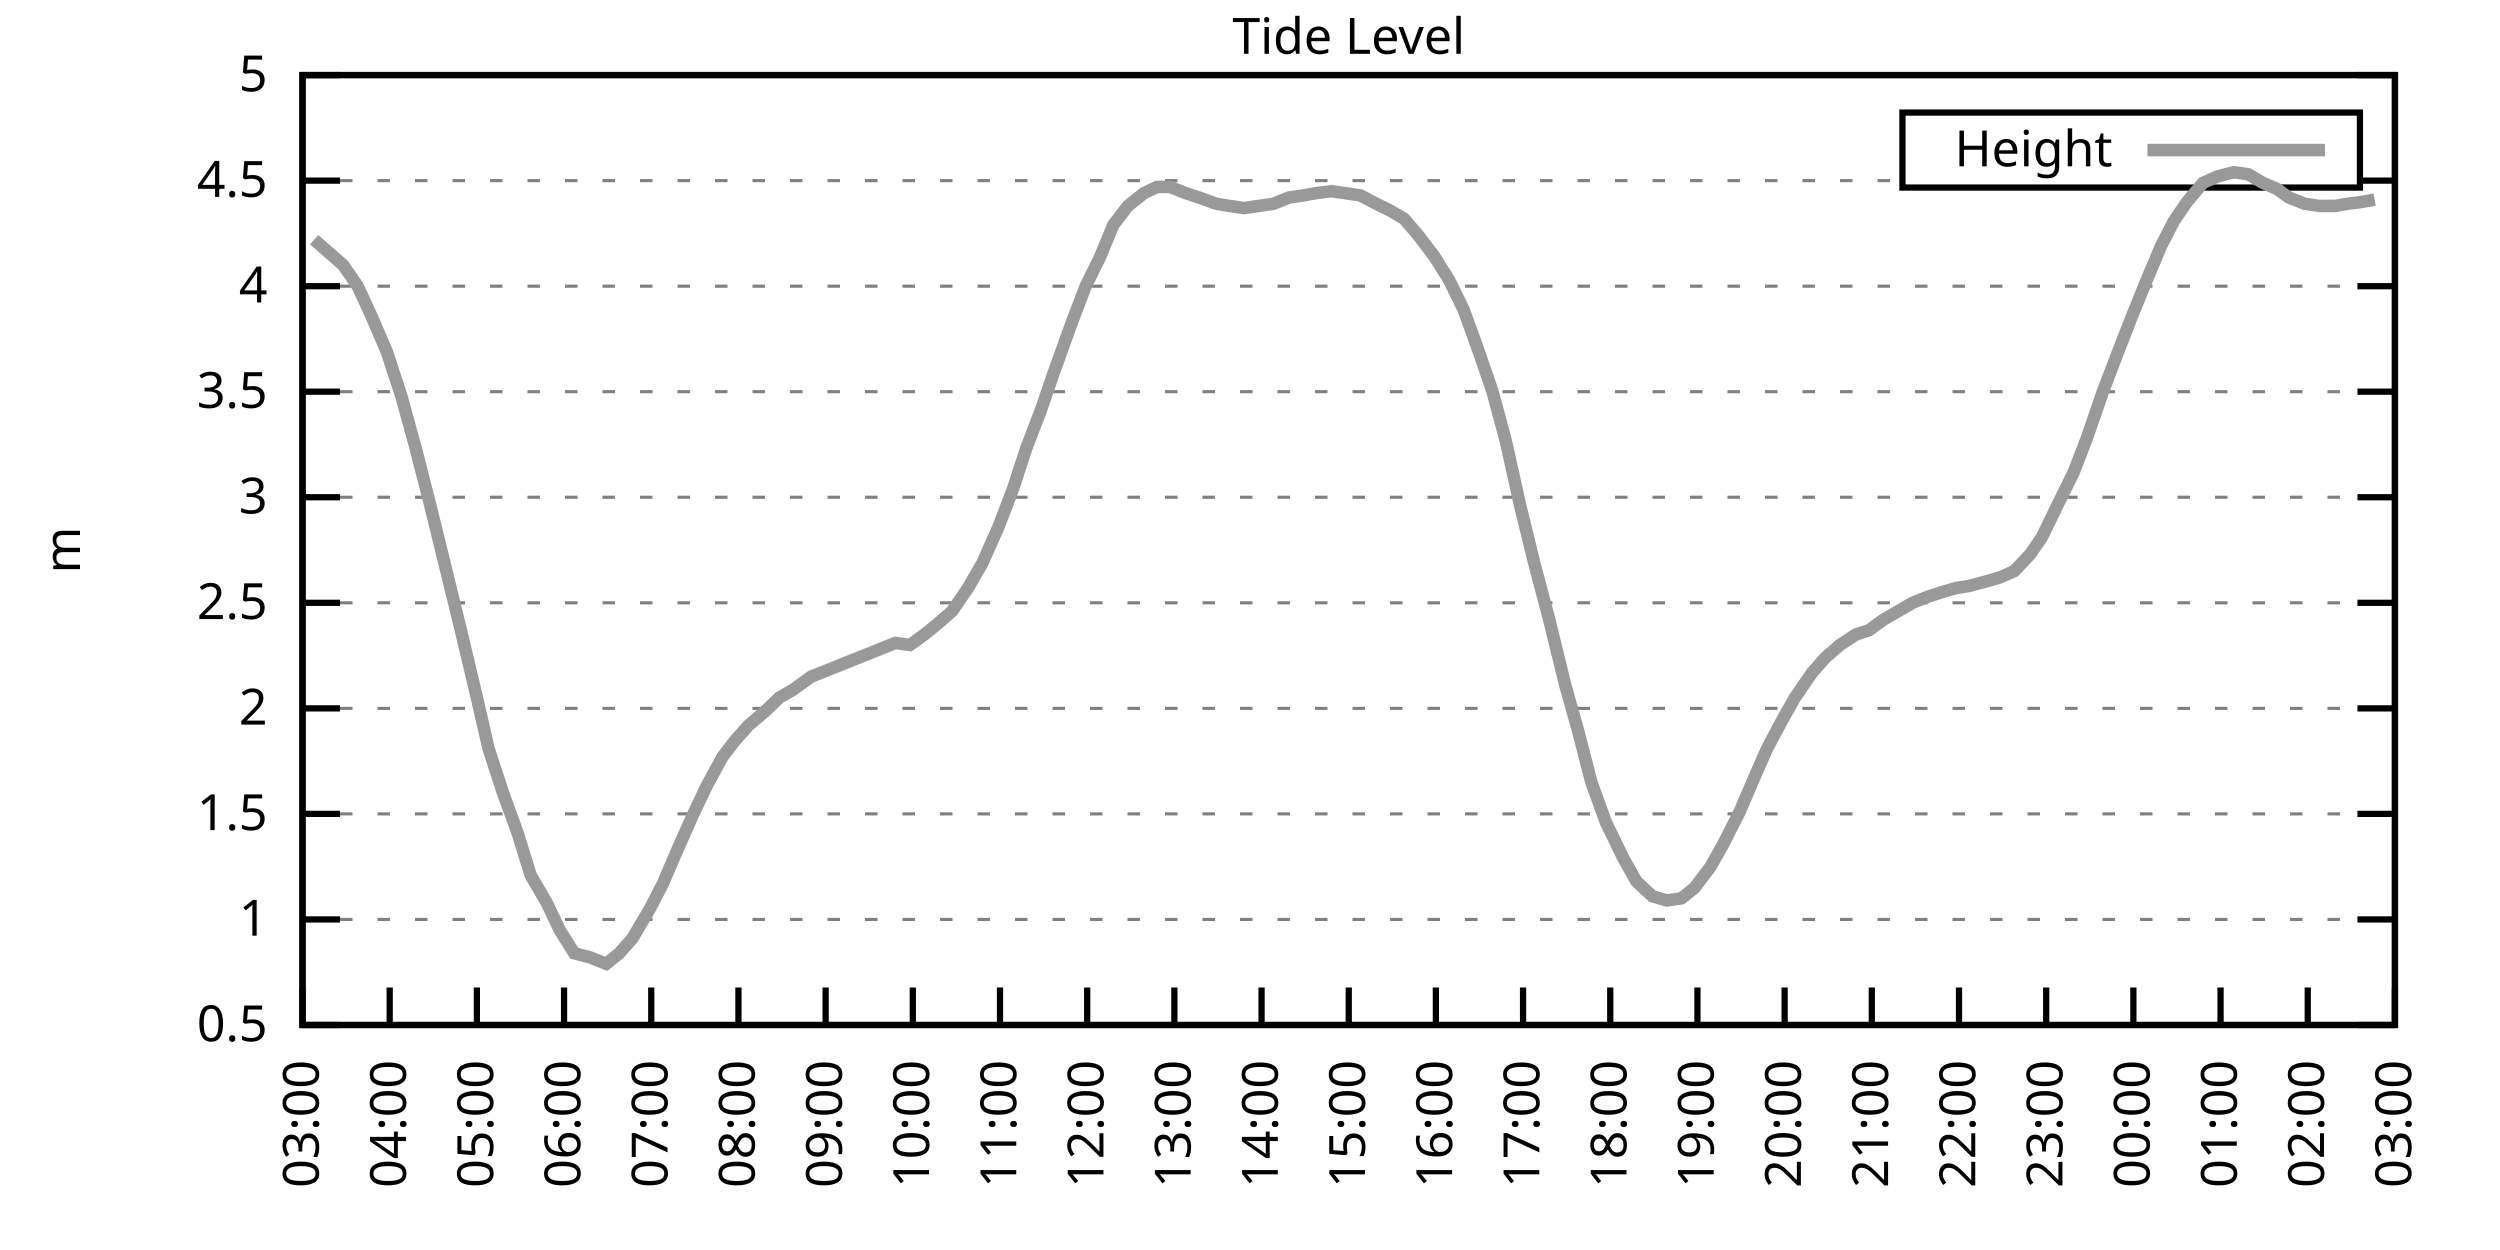
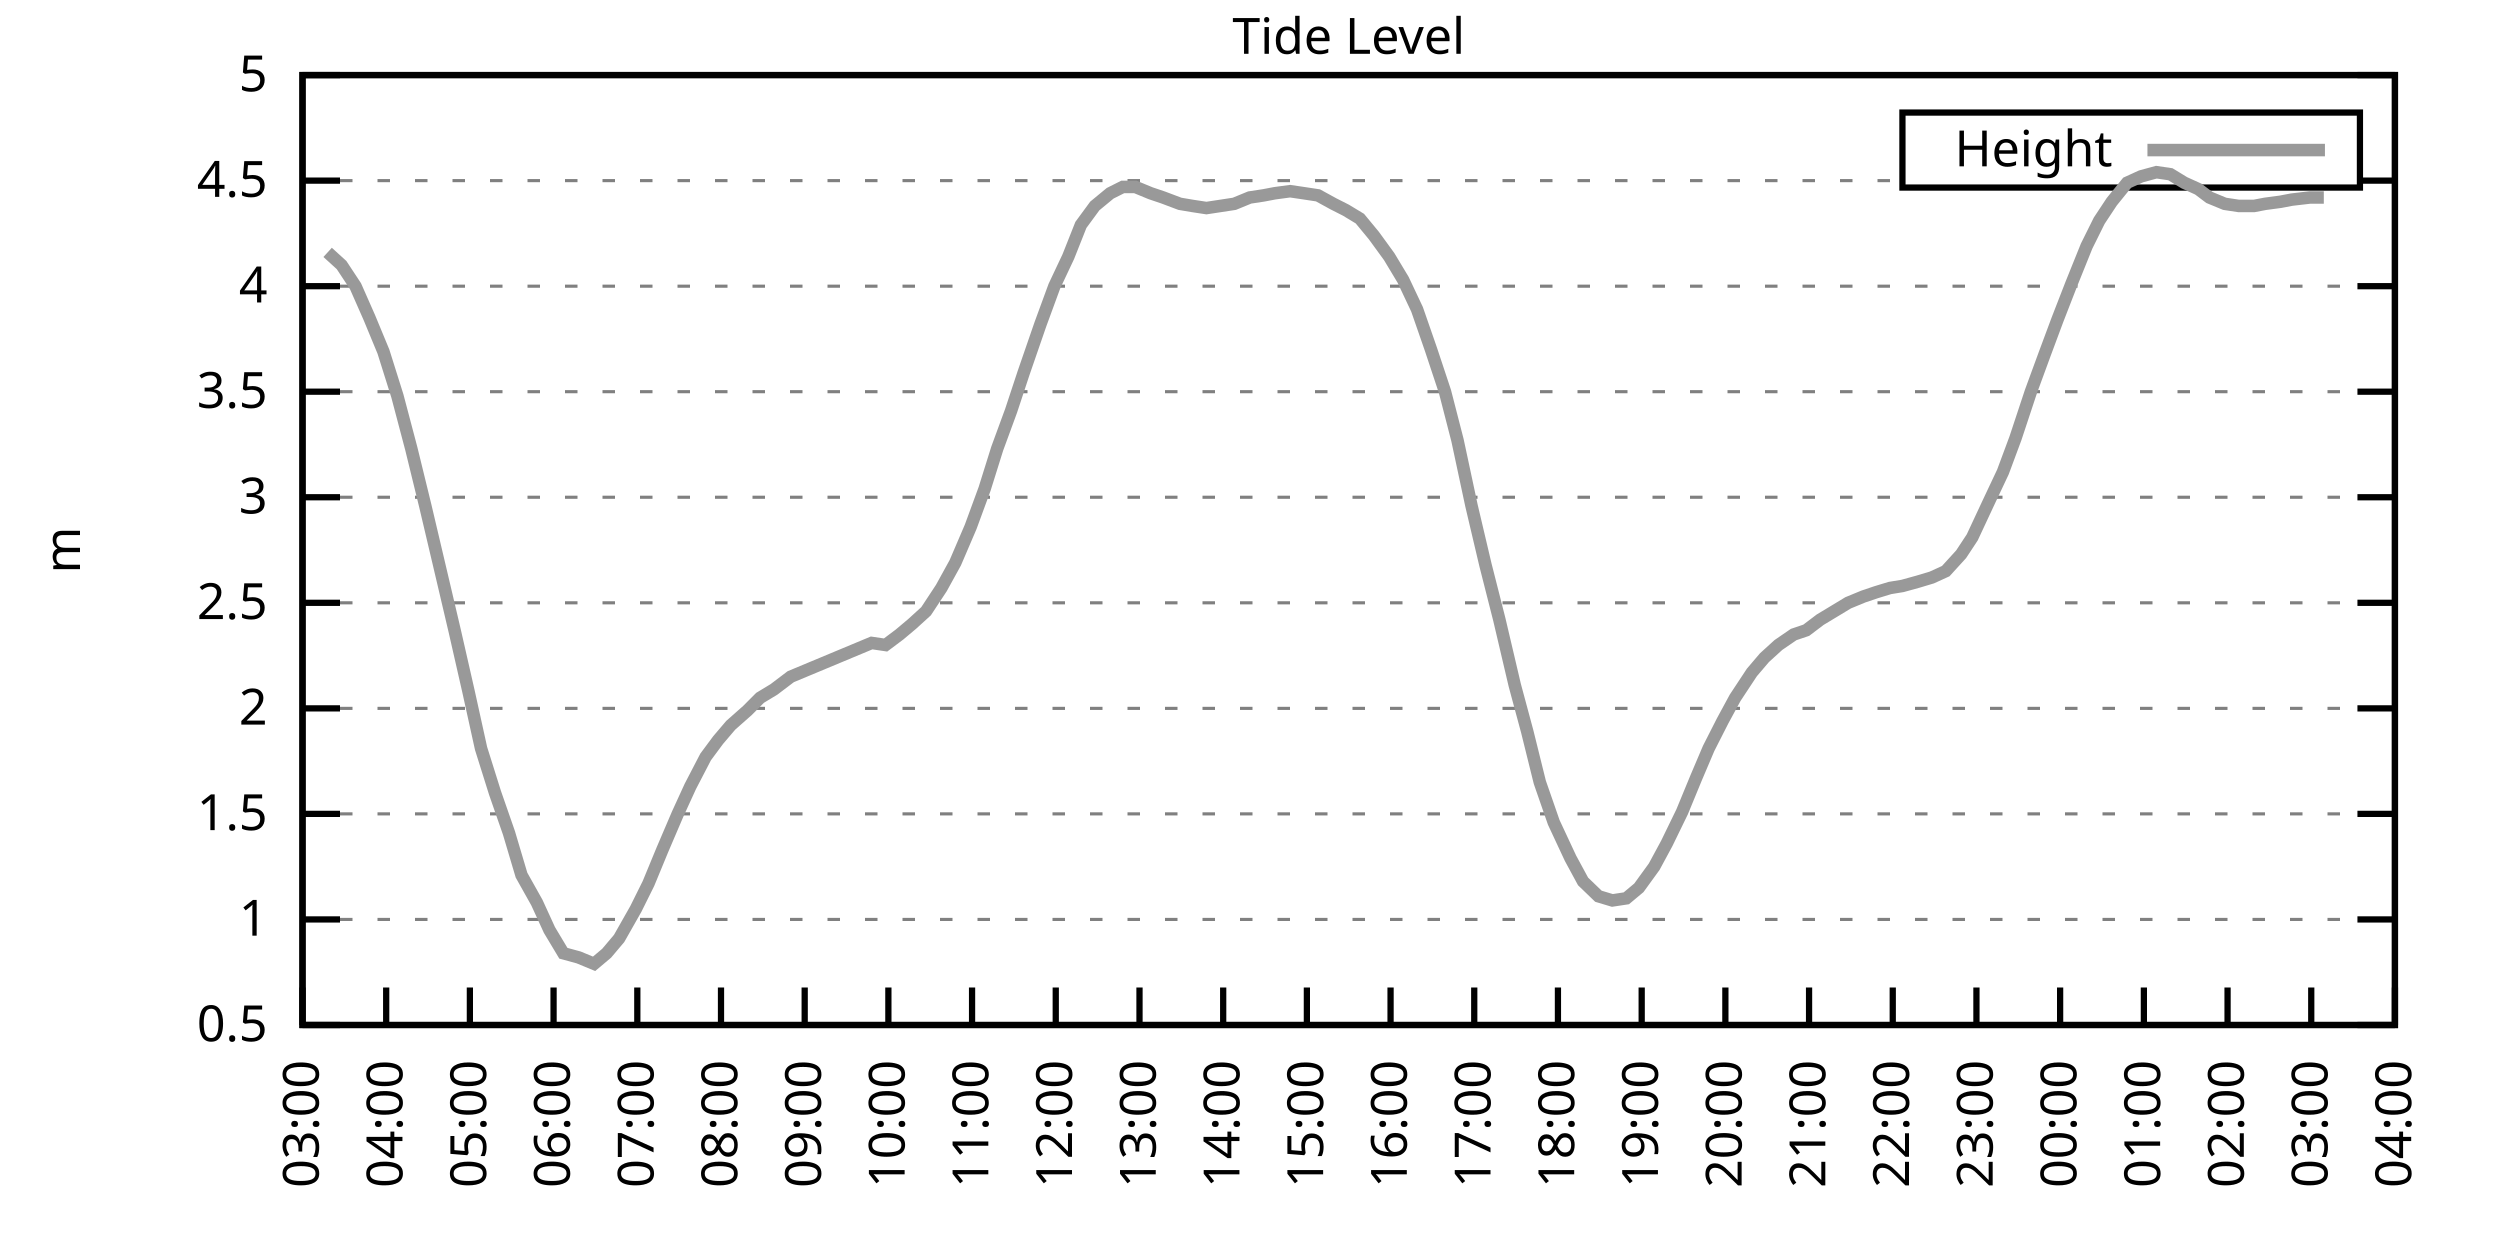
<svg xmlns="http://www.w3.org/2000/svg" xmlns:xlink="http://www.w3.org/1999/xlink" width="400" height="200" viewBox="0 0 400 200">
  <g id="gnuplot_canvas">
    <rect x="0" y="0" width="400" height="200" fill="none" />
    <defs>
      <circle id="gpDot" r="0.5" stroke-width="0.5" stroke="currentColor" />
      <path id="gpPt0" stroke-width="0.333" stroke="currentColor" d="M-1,0 h2 M0,-1 v2" />
      <path id="gpPt1" stroke-width="0.333" stroke="currentColor" d="M-1,-1 L1,1 M1,-1 L-1,1" />
      <path id="gpPt2" stroke-width="0.333" stroke="currentColor" d="M-1,0 L1,0 M0,-1 L0,1 M-1,-1 L1,1 M-1,1 L1,-1" />
      <rect id="gpPt3" stroke-width="0.333" stroke="currentColor" x="-1" y="-1" width="2" height="2" />
      <rect id="gpPt4" stroke-width="0.333" stroke="currentColor" fill="currentColor" x="-1" y="-1" width="2" height="2" />
      <circle id="gpPt5" stroke-width="0.333" stroke="currentColor" cx="0" cy="0" r="1" />
      <use xlink:href="#gpPt5" id="gpPt6" fill="currentColor" stroke="none" />
      <path id="gpPt7" stroke-width="0.333" stroke="currentColor" d="M0,-1.33 L-1.33,0.67 L1.33,0.67 z" />
      <use xlink:href="#gpPt7" id="gpPt8" fill="currentColor" stroke="none" />
      <use xlink:href="#gpPt7" id="gpPt9" stroke="currentColor" transform="rotate(180)" />
      <use xlink:href="#gpPt9" id="gpPt10" fill="currentColor" stroke="none" />
      <use xlink:href="#gpPt3" id="gpPt11" stroke="currentColor" transform="rotate(45)" />
      <use xlink:href="#gpPt11" id="gpPt12" fill="currentColor" stroke="none" />
      <path id="gpPt13" stroke-width="0.333" stroke="currentColor" d="M0,1.330 L1.265,0.411 L0.782,-1.067 L-0.782,-1.076 L-1.265,0.411 z" />
      <use xlink:href="#gpPt13" id="gpPt14" fill="currentColor" stroke="none" />
      <filter id="textbox" filterUnits="objectBoundingBox" x="0" y="0" height="1" width="1">
        <feFlood flood-color="white" flood-opacity="1" result="bgnd" />
        <feComposite in="SourceGraphic" in2="bgnd" operator="atop" />
      </filter>
      <filter id="greybox" filterUnits="objectBoundingBox" x="0" y="0" height="1" width="1">
        <feFlood flood-color="lightgrey" flood-opacity="1" result="grey" />
        <feComposite in="SourceGraphic" in2="grey" operator="atop" />
      </filter>
    </defs>
    <g fill="none" color="white" stroke="currentColor" stroke-width="1.00" stroke-linecap="butt" stroke-linejoin="miter">
</g>
    <g fill="none" color="black" stroke="currentColor" stroke-width="1.00" stroke-linecap="butt" stroke-linejoin="miter">
      <g stroke="none" shape-rendering="crispEdges">
        <polygon fill="rgb(255, 255, 255)" points="48.40,164.00 383.18,164.00 383.18,12.02 48.40,12.02 " />
      </g>
    </g>
    <g fill="none" color="black" stroke="currentColor" stroke-width="1.00" stroke-linecap="butt" stroke-linejoin="miter">
</g>
    <g fill="none" color="black" stroke="black" stroke-width="0.50" stroke-linecap="butt" stroke-linejoin="miter">
</g>
    <g fill="none" color="gray" stroke="currentColor" stroke-width="0.50" stroke-linecap="butt" stroke-linejoin="miter">
      <path stroke="gray" stroke-dasharray="2,4" class="gridline" d="M48.40,164.00 L383.19,164.00  " />
    </g>
    <g fill="none" color="gray" stroke="gray" stroke-width="1.00" stroke-linecap="butt" stroke-linejoin="miter">
</g>
    <g fill="none" color="black" stroke="currentColor" stroke-width="1.00" stroke-linecap="butt" stroke-linejoin="miter">
      <path stroke="black" d="M48.40,164.00 L54.40,164.00 M383.19,164.00 L377.19,164.00  " />
      <g transform="translate(42.80,166.60)" stroke="none" fill="black" font-family="Sans" font-size="8.00" text-anchor="end">
        <text>
          <tspan font-family="Sans"> 0.5</tspan>
        </text>
      </g>
    </g>
    <g fill="none" color="black" stroke="currentColor" stroke-width="1.00" stroke-linecap="butt" stroke-linejoin="miter">
</g>
    <g fill="none" color="black" stroke="black" stroke-width="0.50" stroke-linecap="butt" stroke-linejoin="miter">
</g>
    <g fill="none" color="gray" stroke="currentColor" stroke-width="0.50" stroke-linecap="butt" stroke-linejoin="miter">
      <path stroke="gray" stroke-dasharray="2,4" class="gridline" d="M48.40,147.11 L383.19,147.11  " />
    </g>
    <g fill="none" color="gray" stroke="gray" stroke-width="1.00" stroke-linecap="butt" stroke-linejoin="miter">
</g>
    <g fill="none" color="black" stroke="currentColor" stroke-width="1.00" stroke-linecap="butt" stroke-linejoin="miter">
      <path stroke="black" d="M48.40,147.11 L54.40,147.11 M383.19,147.11 L377.19,147.11  " />
      <g transform="translate(42.80,149.71)" stroke="none" fill="black" font-family="Sans" font-size="8.00" text-anchor="end">
        <text>
          <tspan font-family="Sans"> 1</tspan>
        </text>
      </g>
    </g>
    <g fill="none" color="black" stroke="currentColor" stroke-width="1.00" stroke-linecap="butt" stroke-linejoin="miter">
</g>
    <g fill="none" color="black" stroke="black" stroke-width="0.50" stroke-linecap="butt" stroke-linejoin="miter">
</g>
    <g fill="none" color="gray" stroke="currentColor" stroke-width="0.50" stroke-linecap="butt" stroke-linejoin="miter">
      <path stroke="gray" stroke-dasharray="2,4" class="gridline" d="M48.40,130.22 L383.19,130.22  " />
    </g>
    <g fill="none" color="gray" stroke="gray" stroke-width="1.00" stroke-linecap="butt" stroke-linejoin="miter">
</g>
    <g fill="none" color="black" stroke="currentColor" stroke-width="1.00" stroke-linecap="butt" stroke-linejoin="miter">
      <path stroke="black" d="M48.40,130.22 L54.40,130.22 M383.19,130.22 L377.19,130.22  " />
      <g transform="translate(42.80,132.82)" stroke="none" fill="black" font-family="Sans" font-size="8.00" text-anchor="end">
        <text>
          <tspan font-family="Sans"> 1.5</tspan>
        </text>
      </g>
    </g>
    <g fill="none" color="black" stroke="currentColor" stroke-width="1.00" stroke-linecap="butt" stroke-linejoin="miter">
</g>
    <g fill="none" color="black" stroke="black" stroke-width="0.50" stroke-linecap="butt" stroke-linejoin="miter">
</g>
    <g fill="none" color="gray" stroke="currentColor" stroke-width="0.50" stroke-linecap="butt" stroke-linejoin="miter">
      <path stroke="gray" stroke-dasharray="2,4" class="gridline" d="M48.40,113.34 L383.19,113.34  " />
    </g>
    <g fill="none" color="gray" stroke="gray" stroke-width="1.00" stroke-linecap="butt" stroke-linejoin="miter">
</g>
    <g fill="none" color="black" stroke="currentColor" stroke-width="1.00" stroke-linecap="butt" stroke-linejoin="miter">
      <path stroke="black" d="M48.40,113.34 L54.40,113.34 M383.19,113.34 L377.19,113.34  " />
      <g transform="translate(42.80,115.94)" stroke="none" fill="black" font-family="Sans" font-size="8.00" text-anchor="end">
        <text>
          <tspan font-family="Sans"> 2</tspan>
        </text>
      </g>
    </g>
    <g fill="none" color="black" stroke="currentColor" stroke-width="1.00" stroke-linecap="butt" stroke-linejoin="miter">
</g>
    <g fill="none" color="black" stroke="black" stroke-width="0.50" stroke-linecap="butt" stroke-linejoin="miter">
</g>
    <g fill="none" color="gray" stroke="currentColor" stroke-width="0.50" stroke-linecap="butt" stroke-linejoin="miter">
      <path stroke="gray" stroke-dasharray="2,4" class="gridline" d="M48.40,96.45 L383.19,96.45  " />
    </g>
    <g fill="none" color="gray" stroke="gray" stroke-width="1.00" stroke-linecap="butt" stroke-linejoin="miter">
</g>
    <g fill="none" color="black" stroke="currentColor" stroke-width="1.00" stroke-linecap="butt" stroke-linejoin="miter">
      <path stroke="black" d="M48.40,96.45 L54.40,96.45 M383.19,96.45 L377.19,96.45  " />
      <g transform="translate(42.80,99.05)" stroke="none" fill="black" font-family="Sans" font-size="8.00" text-anchor="end">
        <text>
          <tspan font-family="Sans"> 2.5</tspan>
        </text>
      </g>
    </g>
    <g fill="none" color="black" stroke="currentColor" stroke-width="1.00" stroke-linecap="butt" stroke-linejoin="miter">
</g>
    <g fill="none" color="black" stroke="black" stroke-width="0.50" stroke-linecap="butt" stroke-linejoin="miter">
</g>
    <g fill="none" color="gray" stroke="currentColor" stroke-width="0.50" stroke-linecap="butt" stroke-linejoin="miter">
      <path stroke="gray" stroke-dasharray="2,4" class="gridline" d="M48.40,79.56 L383.19,79.56  " />
    </g>
    <g fill="none" color="gray" stroke="gray" stroke-width="1.00" stroke-linecap="butt" stroke-linejoin="miter">
</g>
    <g fill="none" color="black" stroke="currentColor" stroke-width="1.00" stroke-linecap="butt" stroke-linejoin="miter">
      <path stroke="black" d="M48.40,79.56 L54.40,79.56 M383.19,79.56 L377.19,79.56  " />
      <g transform="translate(42.80,82.16)" stroke="none" fill="black" font-family="Sans" font-size="8.00" text-anchor="end">
        <text>
          <tspan font-family="Sans"> 3</tspan>
        </text>
      </g>
    </g>
    <g fill="none" color="black" stroke="currentColor" stroke-width="1.00" stroke-linecap="butt" stroke-linejoin="miter">
</g>
    <g fill="none" color="black" stroke="black" stroke-width="0.50" stroke-linecap="butt" stroke-linejoin="miter">
</g>
    <g fill="none" color="gray" stroke="currentColor" stroke-width="0.50" stroke-linecap="butt" stroke-linejoin="miter">
      <path stroke="gray" stroke-dasharray="2,4" class="gridline" d="M48.40,62.67 L383.19,62.67  " />
    </g>
    <g fill="none" color="gray" stroke="gray" stroke-width="1.00" stroke-linecap="butt" stroke-linejoin="miter">
</g>
    <g fill="none" color="black" stroke="currentColor" stroke-width="1.00" stroke-linecap="butt" stroke-linejoin="miter">
      <path stroke="black" d="M48.40,62.67 L54.40,62.67 M383.19,62.67 L377.19,62.67  " />
      <g transform="translate(42.80,65.27)" stroke="none" fill="black" font-family="Sans" font-size="8.00" text-anchor="end">
        <text>
          <tspan font-family="Sans"> 3.5</tspan>
        </text>
      </g>
    </g>
    <g fill="none" color="black" stroke="currentColor" stroke-width="1.00" stroke-linecap="butt" stroke-linejoin="miter">
</g>
    <g fill="none" color="black" stroke="black" stroke-width="0.50" stroke-linecap="butt" stroke-linejoin="miter">
</g>
    <g fill="none" color="gray" stroke="currentColor" stroke-width="0.50" stroke-linecap="butt" stroke-linejoin="miter">
      <path stroke="gray" stroke-dasharray="2,4" class="gridline" d="M48.40,45.79 L383.19,45.79  " />
    </g>
    <g fill="none" color="gray" stroke="gray" stroke-width="1.00" stroke-linecap="butt" stroke-linejoin="miter">
</g>
    <g fill="none" color="black" stroke="currentColor" stroke-width="1.00" stroke-linecap="butt" stroke-linejoin="miter">
      <path stroke="black" d="M48.40,45.79 L54.40,45.79 M383.19,45.79 L377.19,45.79  " />
      <g transform="translate(42.80,48.39)" stroke="none" fill="black" font-family="Sans" font-size="8.00" text-anchor="end">
        <text>
          <tspan font-family="Sans"> 4</tspan>
        </text>
      </g>
    </g>
    <g fill="none" color="black" stroke="currentColor" stroke-width="1.00" stroke-linecap="butt" stroke-linejoin="miter">
</g>
    <g fill="none" color="black" stroke="black" stroke-width="0.50" stroke-linecap="butt" stroke-linejoin="miter">
</g>
    <g fill="none" color="gray" stroke="currentColor" stroke-width="0.50" stroke-linecap="butt" stroke-linejoin="miter">
      <path stroke="gray" stroke-dasharray="2,4" class="gridline" d="M48.40,28.90 L304.39,28.90 M377.59,28.90 L383.19,28.90  " />
    </g>
    <g fill="none" color="gray" stroke="gray" stroke-width="1.00" stroke-linecap="butt" stroke-linejoin="miter">
</g>
    <g fill="none" color="black" stroke="currentColor" stroke-width="1.00" stroke-linecap="butt" stroke-linejoin="miter">
      <path stroke="black" d="M48.40,28.90 L54.40,28.90 M383.19,28.90 L377.19,28.90  " />
      <g transform="translate(42.80,31.50)" stroke="none" fill="black" font-family="Sans" font-size="8.00" text-anchor="end">
        <text>
          <tspan font-family="Sans"> 4.5</tspan>
        </text>
      </g>
    </g>
    <g fill="none" color="black" stroke="currentColor" stroke-width="1.00" stroke-linecap="butt" stroke-linejoin="miter">
</g>
    <g fill="none" color="black" stroke="black" stroke-width="0.50" stroke-linecap="butt" stroke-linejoin="miter">
</g>
    <g fill="none" color="gray" stroke="currentColor" stroke-width="0.50" stroke-linecap="butt" stroke-linejoin="miter">
      <path stroke="gray" stroke-dasharray="2,4" class="gridline" d="M48.40,12.01 L383.19,12.01  " />
    </g>
    <g fill="none" color="gray" stroke="gray" stroke-width="1.00" stroke-linecap="butt" stroke-linejoin="miter">
</g>
    <g fill="none" color="black" stroke="currentColor" stroke-width="1.00" stroke-linecap="butt" stroke-linejoin="miter">
      <path stroke="black" d="M48.40,12.01 L54.40,12.01 M383.19,12.01 L377.19,12.01  " />
      <g transform="translate(42.80,14.61)" stroke="none" fill="black" font-family="Sans" font-size="8.00" text-anchor="end">
        <text>
          <tspan font-family="Sans"> 5</tspan>
        </text>
      </g>
    </g>
    <g fill="none" color="black" stroke="currentColor" stroke-width="1.00" stroke-linecap="butt" stroke-linejoin="miter">
      <path stroke="black" d="M48.40,164.00 L48.40,158.00  " />
      <g transform="translate(51.00,169.60) rotate(270.00)" stroke="none" fill="black" font-family="Sans" font-size="8.00" text-anchor="end">
        <text>
          <tspan font-family="Sans">03:00</tspan>
        </text>
      </g>
    </g>
    <g fill="none" color="black" stroke="currentColor" stroke-width="1.00" stroke-linecap="butt" stroke-linejoin="miter">
-       <path stroke="black" d="M62.35,164.00 L62.35,158.00  " />
-       <g transform="translate(64.95,169.60) rotate(270.00)" stroke="none" fill="black" font-family="Sans" font-size="8.00" text-anchor="end">
+       <path stroke="black" d="M61.79,164.00 L61.79,158.00  " />
+       <g transform="translate(64.39,169.60) rotate(270.00)" stroke="none" fill="black" font-family="Sans" font-size="8.00" text-anchor="end">
        <text>
          <tspan font-family="Sans">04:00</tspan>
        </text>
      </g>
    </g>
    <g fill="none" color="black" stroke="currentColor" stroke-width="1.00" stroke-linecap="butt" stroke-linejoin="miter">
-       <path stroke="black" d="M76.30,164.00 L76.30,158.00  " />
-       <g transform="translate(78.90,169.60) rotate(270.00)" stroke="none" fill="black" font-family="Sans" font-size="8.00" text-anchor="end">
+       <path stroke="black" d="M75.18,164.00 L75.18,158.00  " />
+       <g transform="translate(77.78,169.60) rotate(270.00)" stroke="none" fill="black" font-family="Sans" font-size="8.00" text-anchor="end">
        <text>
          <tspan font-family="Sans">05:00</tspan>
        </text>
      </g>
    </g>
    <g fill="none" color="black" stroke="currentColor" stroke-width="1.00" stroke-linecap="butt" stroke-linejoin="miter">
-       <path stroke="black" d="M90.25,164.00 L90.25,158.00  " />
-       <g transform="translate(92.85,169.60) rotate(270.00)" stroke="none" fill="black" font-family="Sans" font-size="8.00" text-anchor="end">
+       <path stroke="black" d="M88.57,164.00 L88.57,158.00  " />
+       <g transform="translate(91.17,169.60) rotate(270.00)" stroke="none" fill="black" font-family="Sans" font-size="8.00" text-anchor="end">
        <text>
          <tspan font-family="Sans">06:00</tspan>
        </text>
      </g>
    </g>
    <g fill="none" color="black" stroke="currentColor" stroke-width="1.00" stroke-linecap="butt" stroke-linejoin="miter">
-       <path stroke="black" d="M104.20,164.00 L104.20,158.00  " />
-       <g transform="translate(106.80,169.60) rotate(270.00)" stroke="none" fill="black" font-family="Sans" font-size="8.00" text-anchor="end">
+       <path stroke="black" d="M101.97,164.00 L101.97,158.00  " />
+       <g transform="translate(104.57,169.60) rotate(270.00)" stroke="none" fill="black" font-family="Sans" font-size="8.00" text-anchor="end">
        <text>
          <tspan font-family="Sans">07:00</tspan>
        </text>
      </g>
    </g>
    <g fill="none" color="black" stroke="currentColor" stroke-width="1.00" stroke-linecap="butt" stroke-linejoin="miter">
-       <path stroke="black" d="M118.15,164.00 L118.15,158.00  " />
-       <g transform="translate(120.75,169.60) rotate(270.00)" stroke="none" fill="black" font-family="Sans" font-size="8.00" text-anchor="end">
+       <path stroke="black" d="M115.36,164.00 L115.36,158.00  " />
+       <g transform="translate(117.96,169.60) rotate(270.00)" stroke="none" fill="black" font-family="Sans" font-size="8.00" text-anchor="end">
        <text>
          <tspan font-family="Sans">08:00</tspan>
        </text>
      </g>
    </g>
    <g fill="none" color="black" stroke="currentColor" stroke-width="1.00" stroke-linecap="butt" stroke-linejoin="miter">
-       <path stroke="black" d="M132.10,164.00 L132.10,158.00  " />
-       <g transform="translate(134.70,169.60) rotate(270.00)" stroke="none" fill="black" font-family="Sans" font-size="8.00" text-anchor="end">
+       <path stroke="black" d="M128.75,164.00 L128.75,158.00  " />
+       <g transform="translate(131.35,169.60) rotate(270.00)" stroke="none" fill="black" font-family="Sans" font-size="8.00" text-anchor="end">
        <text>
          <tspan font-family="Sans">09:00</tspan>
        </text>
      </g>
    </g>
    <g fill="none" color="black" stroke="currentColor" stroke-width="1.00" stroke-linecap="butt" stroke-linejoin="miter">
-       <path stroke="black" d="M146.05,164.00 L146.05,158.00  " />
-       <g transform="translate(148.65,169.60) rotate(270.00)" stroke="none" fill="black" font-family="Sans" font-size="8.00" text-anchor="end">
+       <path stroke="black" d="M142.14,164.00 L142.14,158.00  " />
+       <g transform="translate(144.74,169.60) rotate(270.00)" stroke="none" fill="black" font-family="Sans" font-size="8.00" text-anchor="end">
        <text>
          <tspan font-family="Sans">10:00</tspan>
        </text>
      </g>
    </g>
    <g fill="none" color="black" stroke="currentColor" stroke-width="1.00" stroke-linecap="butt" stroke-linejoin="miter">
-       <path stroke="black" d="M160.00,164.00 L160.00,158.00  " />
-       <g transform="translate(162.60,169.60) rotate(270.00)" stroke="none" fill="black" font-family="Sans" font-size="8.00" text-anchor="end">
+       <path stroke="black" d="M155.53,164.00 L155.53,158.00  " />
+       <g transform="translate(158.13,169.60) rotate(270.00)" stroke="none" fill="black" font-family="Sans" font-size="8.00" text-anchor="end">
        <text>
          <tspan font-family="Sans">11:00</tspan>
        </text>
      </g>
    </g>
    <g fill="none" color="black" stroke="currentColor" stroke-width="1.00" stroke-linecap="butt" stroke-linejoin="miter">
-       <path stroke="black" d="M173.95,164.00 L173.95,158.00  " />
-       <g transform="translate(176.55,169.60) rotate(270.00)" stroke="none" fill="black" font-family="Sans" font-size="8.00" text-anchor="end">
+       <path stroke="black" d="M168.92,164.00 L168.92,158.00  " />
+       <g transform="translate(171.52,169.60) rotate(270.00)" stroke="none" fill="black" font-family="Sans" font-size="8.00" text-anchor="end">
        <text>
          <tspan font-family="Sans">12:00</tspan>
        </text>
      </g>
    </g>
    <g fill="none" color="black" stroke="currentColor" stroke-width="1.00" stroke-linecap="butt" stroke-linejoin="miter">
-       <path stroke="black" d="M187.90,164.00 L187.90,158.00  " />
-       <g transform="translate(190.50,169.60) rotate(270.00)" stroke="none" fill="black" font-family="Sans" font-size="8.00" text-anchor="end">
+       <path stroke="black" d="M182.32,164.00 L182.32,158.00  " />
+       <g transform="translate(184.92,169.60) rotate(270.00)" stroke="none" fill="black" font-family="Sans" font-size="8.00" text-anchor="end">
        <text>
          <tspan font-family="Sans">13:00</tspan>
        </text>
      </g>
    </g>
    <g fill="none" color="black" stroke="currentColor" stroke-width="1.00" stroke-linecap="butt" stroke-linejoin="miter">
-       <path stroke="black" d="M201.85,164.00 L201.85,158.00  " />
-       <g transform="translate(204.45,169.60) rotate(270.00)" stroke="none" fill="black" font-family="Sans" font-size="8.00" text-anchor="end">
+       <path stroke="black" d="M195.71,164.00 L195.71,158.00  " />
+       <g transform="translate(198.31,169.60) rotate(270.00)" stroke="none" fill="black" font-family="Sans" font-size="8.00" text-anchor="end">
        <text>
          <tspan font-family="Sans">14:00</tspan>
        </text>
      </g>
    </g>
    <g fill="none" color="black" stroke="currentColor" stroke-width="1.00" stroke-linecap="butt" stroke-linejoin="miter">
-       <path stroke="black" d="M215.80,164.00 L215.80,158.00  " />
-       <g transform="translate(218.40,169.60) rotate(270.00)" stroke="none" fill="black" font-family="Sans" font-size="8.00" text-anchor="end">
+       <path stroke="black" d="M209.10,164.00 L209.10,158.00  " />
+       <g transform="translate(211.70,169.60) rotate(270.00)" stroke="none" fill="black" font-family="Sans" font-size="8.00" text-anchor="end">
        <text>
          <tspan font-family="Sans">15:00</tspan>
        </text>
      </g>
    </g>
    <g fill="none" color="black" stroke="currentColor" stroke-width="1.00" stroke-linecap="butt" stroke-linejoin="miter">
-       <path stroke="black" d="M229.74,164.00 L229.74,158.00  " />
-       <g transform="translate(232.34,169.60) rotate(270.00)" stroke="none" fill="black" font-family="Sans" font-size="8.00" text-anchor="end">
+       <path stroke="black" d="M222.49,164.00 L222.49,158.00  " />
+       <g transform="translate(225.09,169.60) rotate(270.00)" stroke="none" fill="black" font-family="Sans" font-size="8.00" text-anchor="end">
        <text>
          <tspan font-family="Sans">16:00</tspan>
        </text>
      </g>
    </g>
    <g fill="none" color="black" stroke="currentColor" stroke-width="1.00" stroke-linecap="butt" stroke-linejoin="miter">
-       <path stroke="black" d="M243.69,164.00 L243.69,158.00  " />
-       <g transform="translate(246.29,169.60) rotate(270.00)" stroke="none" fill="black" font-family="Sans" font-size="8.00" text-anchor="end">
+       <path stroke="black" d="M235.88,164.00 L235.88,158.00  " />
+       <g transform="translate(238.48,169.60) rotate(270.00)" stroke="none" fill="black" font-family="Sans" font-size="8.00" text-anchor="end">
        <text>
          <tspan font-family="Sans">17:00</tspan>
        </text>
      </g>
    </g>
    <g fill="none" color="black" stroke="currentColor" stroke-width="1.00" stroke-linecap="butt" stroke-linejoin="miter">
-       <path stroke="black" d="M257.64,164.00 L257.64,158.00  " />
-       <g transform="translate(260.24,169.60) rotate(270.00)" stroke="none" fill="black" font-family="Sans" font-size="8.00" text-anchor="end">
+       <path stroke="black" d="M249.27,164.00 L249.27,158.00  " />
+       <g transform="translate(251.87,169.60) rotate(270.00)" stroke="none" fill="black" font-family="Sans" font-size="8.00" text-anchor="end">
        <text>
          <tspan font-family="Sans">18:00</tspan>
        </text>
      </g>
    </g>
    <g fill="none" color="black" stroke="currentColor" stroke-width="1.00" stroke-linecap="butt" stroke-linejoin="miter">
-       <path stroke="black" d="M271.59,164.00 L271.59,158.00  " />
-       <g transform="translate(274.19,169.60) rotate(270.00)" stroke="none" fill="black" font-family="Sans" font-size="8.00" text-anchor="end">
+       <path stroke="black" d="M262.67,164.00 L262.67,158.00  " />
+       <g transform="translate(265.27,169.60) rotate(270.00)" stroke="none" fill="black" font-family="Sans" font-size="8.00" text-anchor="end">
        <text>
          <tspan font-family="Sans">19:00</tspan>
        </text>
      </g>
    </g>
    <g fill="none" color="black" stroke="currentColor" stroke-width="1.00" stroke-linecap="butt" stroke-linejoin="miter">
-       <path stroke="black" d="M285.54,164.00 L285.54,158.00  " />
-       <g transform="translate(288.14,169.60) rotate(270.00)" stroke="none" fill="black" font-family="Sans" font-size="8.00" text-anchor="end">
+       <path stroke="black" d="M276.06,164.00 L276.06,158.00  " />
+       <g transform="translate(278.66,169.60) rotate(270.00)" stroke="none" fill="black" font-family="Sans" font-size="8.00" text-anchor="end">
        <text>
          <tspan font-family="Sans">20:00</tspan>
        </text>
      </g>
    </g>
    <g fill="none" color="black" stroke="currentColor" stroke-width="1.00" stroke-linecap="butt" stroke-linejoin="miter">
-       <path stroke="black" d="M299.49,164.00 L299.49,158.00  " />
-       <g transform="translate(302.09,169.60) rotate(270.00)" stroke="none" fill="black" font-family="Sans" font-size="8.00" text-anchor="end">
+       <path stroke="black" d="M289.45,164.00 L289.45,158.00  " />
+       <g transform="translate(292.05,169.60) rotate(270.00)" stroke="none" fill="black" font-family="Sans" font-size="8.00" text-anchor="end">
        <text>
          <tspan font-family="Sans">21:00</tspan>
        </text>
      </g>
    </g>
    <g fill="none" color="black" stroke="currentColor" stroke-width="1.00" stroke-linecap="butt" stroke-linejoin="miter">
-       <path stroke="black" d="M313.44,164.00 L313.44,158.00  " />
-       <g transform="translate(316.04,169.60) rotate(270.00)" stroke="none" fill="black" font-family="Sans" font-size="8.00" text-anchor="end">
+       <path stroke="black" d="M302.84,164.00 L302.84,158.00  " />
+       <g transform="translate(305.44,169.60) rotate(270.00)" stroke="none" fill="black" font-family="Sans" font-size="8.00" text-anchor="end">
        <text>
          <tspan font-family="Sans">22:00</tspan>
        </text>
      </g>
    </g>
    <g fill="none" color="black" stroke="currentColor" stroke-width="1.00" stroke-linecap="butt" stroke-linejoin="miter">
-       <path stroke="black" d="M327.39,164.00 L327.39,158.00  " />
-       <g transform="translate(329.99,169.60) rotate(270.00)" stroke="none" fill="black" font-family="Sans" font-size="8.00" text-anchor="end">
+       <path stroke="black" d="M316.23,164.00 L316.23,158.00  " />
+       <g transform="translate(318.83,169.60) rotate(270.00)" stroke="none" fill="black" font-family="Sans" font-size="8.00" text-anchor="end">
        <text>
          <tspan font-family="Sans">23:00</tspan>
        </text>
      </g>
    </g>
    <g fill="none" color="black" stroke="currentColor" stroke-width="1.00" stroke-linecap="butt" stroke-linejoin="miter">
-       <path stroke="black" d="M341.34,164.00 L341.34,158.00  " />
-       <g transform="translate(343.94,169.60) rotate(270.00)" stroke="none" fill="black" font-family="Sans" font-size="8.00" text-anchor="end">
+       <path stroke="black" d="M329.62,164.00 L329.62,158.00  " />
+       <g transform="translate(332.22,169.60) rotate(270.00)" stroke="none" fill="black" font-family="Sans" font-size="8.00" text-anchor="end">
        <text>
          <tspan font-family="Sans">00:00</tspan>
        </text>
      </g>
    </g>
    <g fill="none" color="black" stroke="currentColor" stroke-width="1.00" stroke-linecap="butt" stroke-linejoin="miter">
-       <path stroke="black" d="M355.29,164.00 L355.29,158.00  " />
-       <g transform="translate(357.89,169.60) rotate(270.00)" stroke="none" fill="black" font-family="Sans" font-size="8.00" text-anchor="end">
+       <path stroke="black" d="M343.02,164.00 L343.02,158.00  " />
+       <g transform="translate(345.62,169.60) rotate(270.00)" stroke="none" fill="black" font-family="Sans" font-size="8.00" text-anchor="end">
        <text>
          <tspan font-family="Sans">01:00</tspan>
        </text>
      </g>
    </g>
    <g fill="none" color="black" stroke="currentColor" stroke-width="1.00" stroke-linecap="butt" stroke-linejoin="miter">
-       <path stroke="black" d="M369.24,164.00 L369.24,158.00  " />
-       <g transform="translate(371.84,169.60) rotate(270.00)" stroke="none" fill="black" font-family="Sans" font-size="8.00" text-anchor="end">
+       <path stroke="black" d="M356.41,164.00 L356.41,158.00  " />
+       <g transform="translate(359.01,169.60) rotate(270.00)" stroke="none" fill="black" font-family="Sans" font-size="8.00" text-anchor="end">
        <text>
          <tspan font-family="Sans">02:00</tspan>
+         </text>
+       </g>
+     </g>
+     <g fill="none" color="black" stroke="currentColor" stroke-width="1.00" stroke-linecap="butt" stroke-linejoin="miter">
+       <path stroke="black" d="M369.80,164.00 L369.80,158.00  " />
+       <g transform="translate(372.40,169.60) rotate(270.00)" stroke="none" fill="black" font-family="Sans" font-size="8.00" text-anchor="end">
+         <text>
+           <tspan font-family="Sans">03:00</tspan>
        </text>
      </g>
    </g>
    <g fill="none" color="black" stroke="currentColor" stroke-width="1.00" stroke-linecap="butt" stroke-linejoin="miter">
      <path stroke="black" d="M383.19,164.00 L383.19,158.00  " />
      <g transform="translate(385.79,169.60) rotate(270.00)" stroke="none" fill="black" font-family="Sans" font-size="8.00" text-anchor="end">
        <text>
-           <tspan font-family="Sans">03:00</tspan>
+           <tspan font-family="Sans">04:00</tspan>
        </text>
      </g>
    </g>
    <g fill="none" color="black" stroke="currentColor" stroke-width="1.00" stroke-linecap="butt" stroke-linejoin="miter">
</g>
    <g fill="none" color="black" stroke="currentColor" stroke-width="1.00" stroke-linecap="butt" stroke-linejoin="miter">
      <path stroke="black" d="M48.40,12.01 L48.40,164.00 L383.19,164.00 L383.19,12.01 L48.40,12.01 Z  " />
    </g>
    <g fill="none" color="black" stroke="currentColor" stroke-width="1.00" stroke-linecap="butt" stroke-linejoin="miter">
</g>
    <g fill="none" color="black" stroke="currentColor" stroke-width="1.00" stroke-linecap="butt" stroke-linejoin="miter">
      <path stroke="black" d="M304.39,30.01 L304.39,18.01 L377.59,18.01 L377.59,30.01 L304.39,30.01 Z  " />
    </g>
    <g id="Tide_level_plot_1">
      <g fill="none" color="white" stroke="black" stroke-width="2.00" stroke-linecap="butt" stroke-linejoin="miter">
</g>
      <g fill="none" color="black" stroke="currentColor" stroke-width="2.00" stroke-linecap="butt" stroke-linejoin="miter">
        <g transform="translate(337.99,26.61)" stroke="none" fill="black" font-family="Sans" font-size="8.00" text-anchor="end">
          <text>
            <tspan font-family="Sans">Height</tspan>
          </text>
        </g>
      </g>
      <g fill="none" color="black" stroke="currentColor" stroke-width="2.00" stroke-linecap="butt" stroke-linejoin="miter">
-         <path stroke="rgb(153, 153, 153)" d="M343.59,24.01 L371.99,24.01 M50.26,38.35 L52.58,40.38 L54.91,42.41 L57.23,45.79 L59.56,50.85 L61.88,56.26   L64.21,63.35 L66.53,71.79 L68.86,80.91 L71.18,90.37 L73.74,100.84 L76.07,110.63 L78.16,119.75 L80.48,126.85   L82.81,133.26 L84.90,140.02 L87.46,144.41 L89.55,148.80 L91.88,152.52 L94.43,153.19 L96.99,154.21 L99.08,152.52   L101.18,150.15 L103.97,145.42 L106.06,141.37 L108.38,135.97 L110.94,130.22 L113.03,125.83 L115.59,121.11 L117.68,118.40   L119.78,116.04 L122.57,113.67 L124.66,111.65 L126.98,110.30 L129.77,108.27 L143.26,102.87 L145.58,103.20 L147.91,101.52   L150.00,99.83 L152.32,97.80 L154.88,94.08 L157.21,90.03 L159.76,84.29 L162.09,78.21 L164.18,71.79 L166.51,65.71   L168.60,59.63 L171.39,51.87 L173.71,45.79 L176.04,41.06 L178.13,35.99 L180.46,32.95 L183.01,30.92 L185.11,29.91   L187.20,29.91 L189.76,30.92 L191.85,31.60 L194.64,32.61 L196.73,32.95 L199.06,33.29 L201.38,32.95 L203.71,32.61   L206.26,31.60 L208.59,31.26 L210.45,30.92 L213.01,30.59 L215.33,30.92 L217.65,31.26 L220.21,32.61 L222.30,33.63   L224.63,34.98 L226.95,37.68 L229.51,41.06 L231.84,44.77 L234.16,49.50 L236.49,55.92 L238.81,62.67 L240.90,70.44   L243.23,80.91 L245.55,90.37 L247.88,99.15 L250.44,109.62 L252.53,117.05 L254.62,125.16 L256.95,131.58 L259.74,137.32   L261.83,141.03 L264.39,143.40 L266.71,144.07 L269.04,143.73 L271.13,142.05 L273.69,138.67 L275.78,134.95 L278.34,129.89   L280.66,124.48 L282.75,119.75 L285.08,115.36 L287.17,111.65 L289.96,107.59 L292.05,105.23 L294.38,103.20 L296.94,101.52   L299.03,100.84 L301.35,99.15 L303.68,97.80 L306.00,96.45 L308.56,95.44 L310.65,94.76 L312.98,94.08 L315.07,93.75   L317.63,93.07 L319.95,92.40 L322.28,91.38 L324.83,88.68 L326.69,85.98 L329.48,80.24 L331.81,75.51 L333.90,70.10   L336.46,62.67 L338.78,56.59 L340.88,51.19 L343.20,45.45 L345.76,39.37 L347.85,35.32 L349.94,32.28 L352.50,29.24   L354.83,28.22 L357.38,27.55 L359.71,27.88 L362.03,29.24 L364.36,30.25 L366.22,31.60 L368.78,32.61 L371.10,32.95   L373.66,32.95 L375.52,32.61 L378.08,32.28 L379.94,31.94  " />
+         <path stroke="rgb(153, 153, 153)" d="M343.59,24.01 L371.99,24.01 M52.42,40.38 L54.65,42.41 L56.88,45.79 L59.11,50.85 L61.35,56.26 L63.58,63.35   L65.81,71.79 L68.04,80.91 L70.27,90.37 L72.73,100.84 L74.96,110.63 L76.97,119.75 L79.20,126.85 L81.43,133.26   L83.44,140.02 L85.90,144.41 L87.91,148.80 L90.14,152.52 L92.59,153.19 L95.05,154.21 L97.06,152.52 L99.06,150.15   L101.74,145.42 L103.75,141.37 L105.98,135.97 L108.44,130.22 L110.45,125.83 L112.90,121.11 L114.91,118.40 L116.92,116.04   L119.60,113.67 L121.61,111.65 L123.84,110.30 L126.52,108.27 L139.46,102.87 L141.69,103.20 L143.93,101.52 L145.94,99.83   L148.17,97.80 L150.62,94.08 L152.85,90.03 L155.31,84.29 L157.54,78.21 L159.55,71.79 L161.78,65.71 L163.79,59.63   L166.47,51.87 L168.70,45.79 L170.93,41.06 L172.94,35.99 L175.17,32.95 L177.63,30.92 L179.64,29.91 L181.65,29.91   L184.10,30.92 L186.11,31.60 L188.79,32.61 L190.80,32.95 L193.03,33.29 L195.26,32.95 L197.49,32.61 L199.95,31.60   L202.18,31.26 L203.97,30.92 L206.42,30.59 L208.65,30.92 L210.88,31.26 L213.34,32.61 L215.35,33.63 L217.58,34.98   L219.81,37.68 L222.27,41.06 L224.50,44.77 L226.73,49.50 L228.96,55.92 L231.20,62.67 L233.20,70.44 L235.44,80.91   L237.67,90.37 L239.90,99.15 L242.36,109.62 L244.36,117.05 L246.37,125.16 L248.60,131.58 L251.28,137.32 L253.29,141.03   L255.75,143.40 L257.98,144.07 L260.21,143.73 L262.22,142.05 L264.67,138.67 L266.68,134.95 L269.14,129.89 L271.37,124.48   L273.38,119.75 L275.61,115.36 L277.62,111.65 L280.30,107.59 L282.31,105.23 L284.54,103.20 L286.99,101.52 L289.00,100.84   L291.23,99.15 L293.47,97.80 L295.70,96.45 L298.15,95.44 L300.16,94.76 L302.39,94.08 L304.40,93.75 L306.86,93.07   L309.09,92.40 L311.32,91.38 L313.78,88.68 L315.56,85.98 L318.24,80.24 L320.47,75.51 L322.48,70.10 L324.94,62.67   L327.17,56.59 L329.18,51.19 L331.41,45.45 L333.86,39.37 L335.87,35.32 L337.88,32.28 L340.34,29.24 L342.57,28.22   L345.02,27.55 L347.26,27.88 L349.49,29.24 L351.72,30.25 L353.51,31.60 L355.96,32.61 L358.19,32.95 L360.65,32.95   L362.43,32.61 L364.89,32.28 L366.67,31.94 L369.58,31.60 L371.81,31.60  " />
      </g>
    </g>
    <g fill="none" color="black" stroke="currentColor" stroke-width="2.00" stroke-linecap="butt" stroke-linejoin="miter">
</g>
    <g fill="none" color="black" stroke="black" stroke-width="1.00" stroke-linecap="butt" stroke-linejoin="miter">
</g>
    <g fill="none" color="black" stroke="currentColor" stroke-width="1.00" stroke-linecap="butt" stroke-linejoin="miter">
      <path stroke="black" d="M48.40,12.01 L48.40,164.00 L383.19,164.00 L383.19,12.01 L48.40,12.01 Z  " />
      <g transform="translate(12.80,88.01) rotate(270.00)" stroke="none" fill="black" font-family="Sans" font-size="8.00" text-anchor="middle">
        <text>
          <tspan font-family="Sans">m</tspan>
        </text>
      </g>
    </g>
    <g fill="none" color="black" stroke="currentColor" stroke-width="1.00" stroke-linecap="butt" stroke-linejoin="miter">
</g>
    <g fill="none" color="black" stroke="currentColor" stroke-width="1.00" stroke-linecap="butt" stroke-linejoin="miter">
      <g transform="translate(215.79,8.61)" stroke="none" fill="black" font-family="Sans" font-size="8.00" text-anchor="middle">
        <text>
          <tspan font-family="Sans">Tide Level</tspan>
        </text>
      </g>
    </g>
    <g fill="none" color="black" stroke="currentColor" stroke-width="1.00" stroke-linecap="butt" stroke-linejoin="miter">
</g>
  </g>
</svg>
